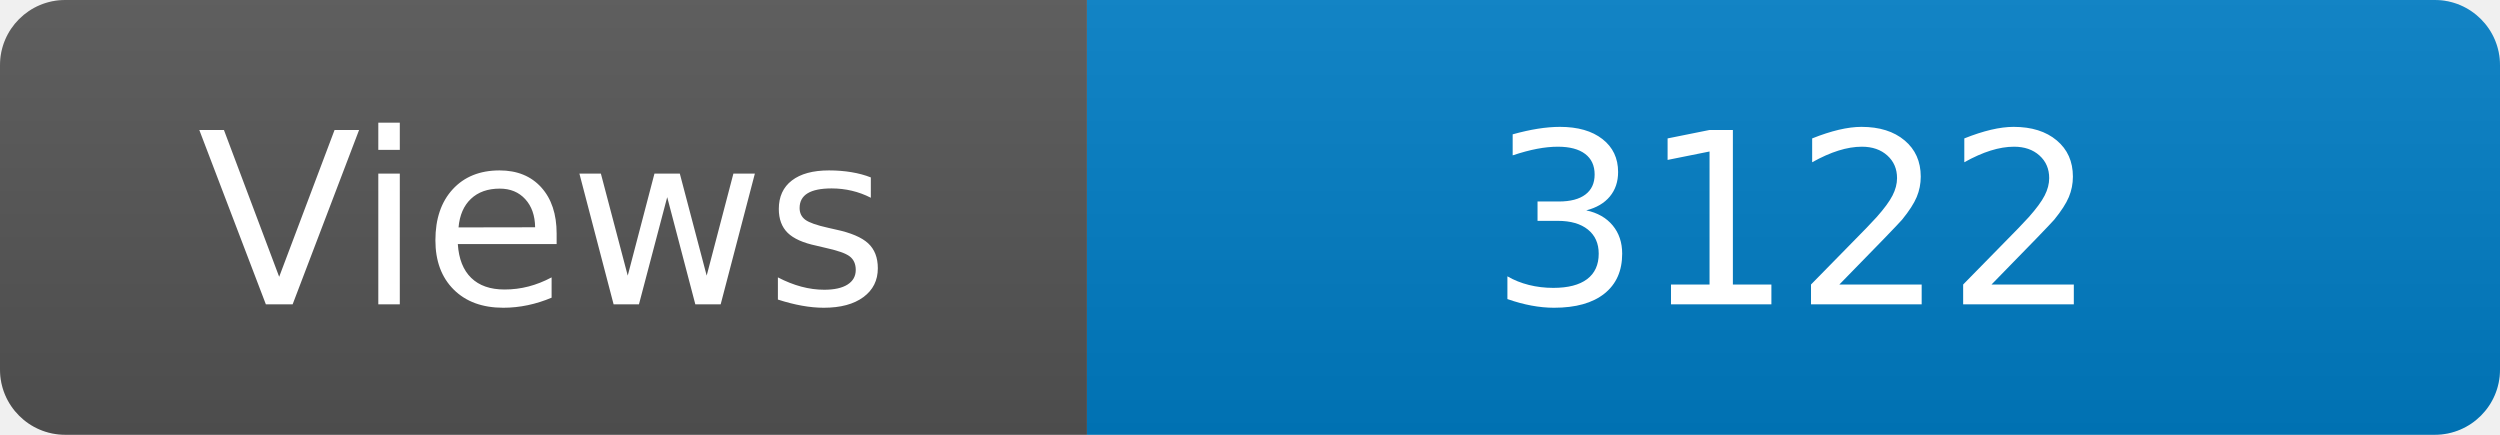
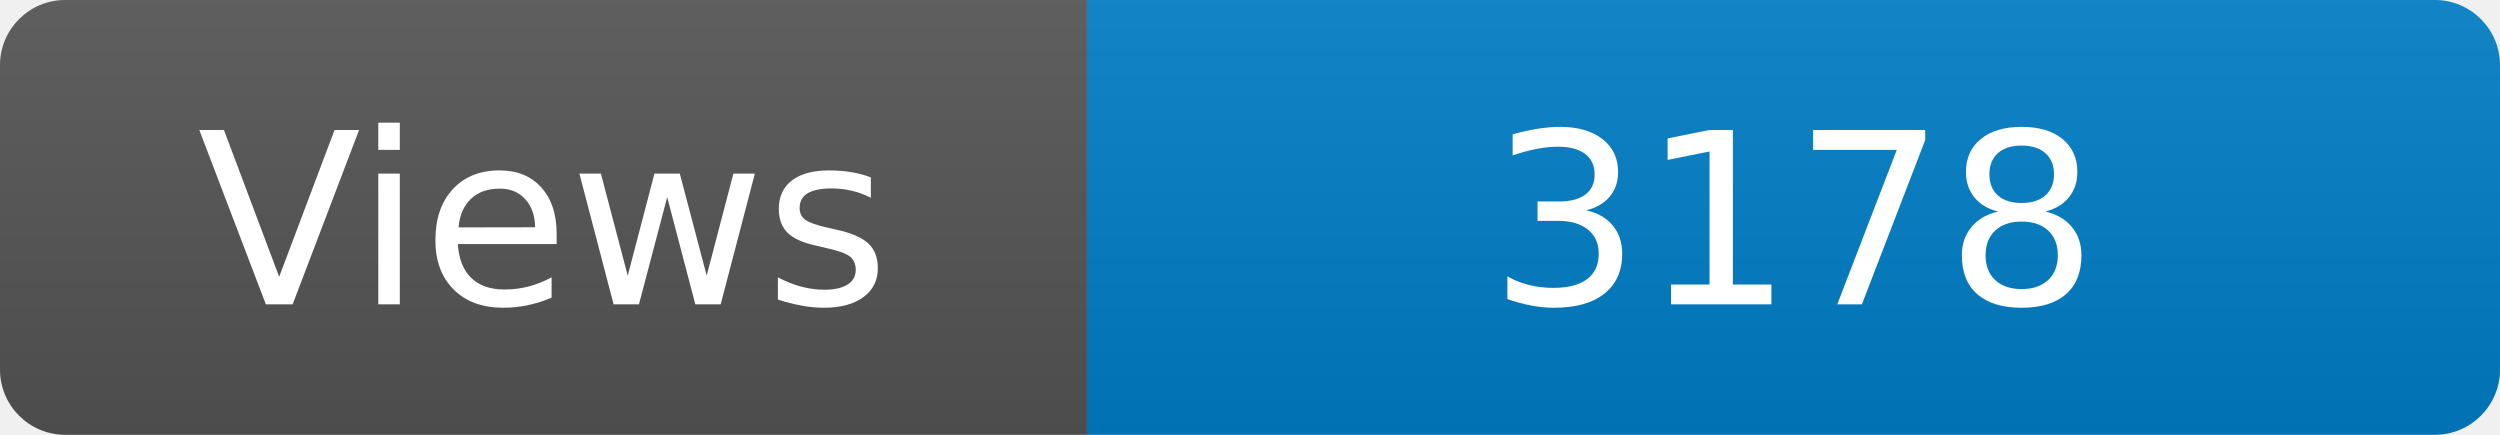
<svg xmlns="http://www.w3.org/2000/svg" width="115" height="20" role="img" aria-label="Maintained?: yes">
  <linearGradient id="s" x2="0" y2="100%">
    <stop offset="0" stop-color="#bbb" stop-opacity=".1" />
    <stop offset="1" stop-opacity=".1" />
  </linearGradient>
  <clipPath id="r">
    <rect width="115" height="20" rx="3" fill="#fff" />
  </clipPath>
  <g clip-path="url(#r)">
    <rect width="50" height="20" fill="#555" />
    <rect x="50" width="160" height="20" fill="#007ec6" />
    <rect width="115" height="20" fill="url(#s)" />
  </g>
  <g fill="#fff" text-anchor="middle" font-family="Verdana,Geneva,DejaVu Sans,sans-serif" font-size="110">
    <text x="250" y="140" transform="scale(.1)" fill="#fff">Views</text>
-     <text x="825" y="140" transform="scale(.1)" fill="#fff">3122</text>
+     <text x="825" y="140" transform="scale(.1)" fill="#fff">3178</text>
  </g>
</svg>
